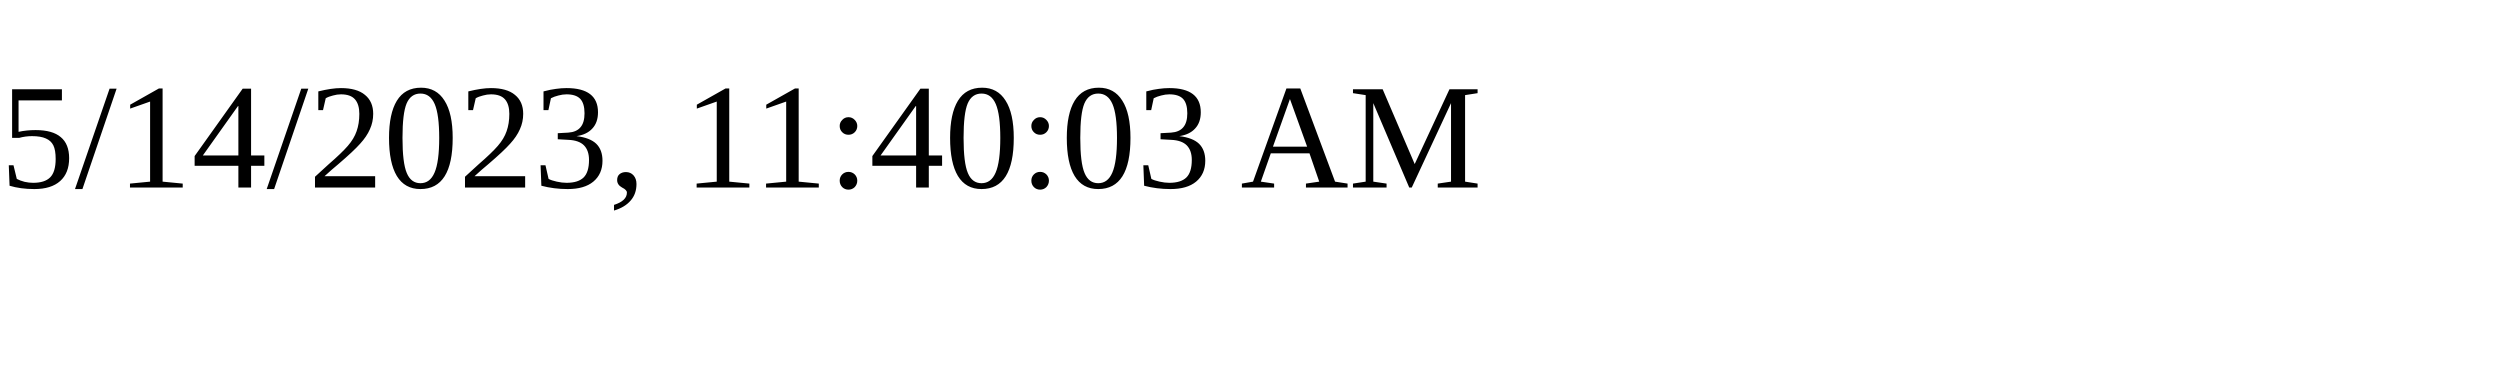
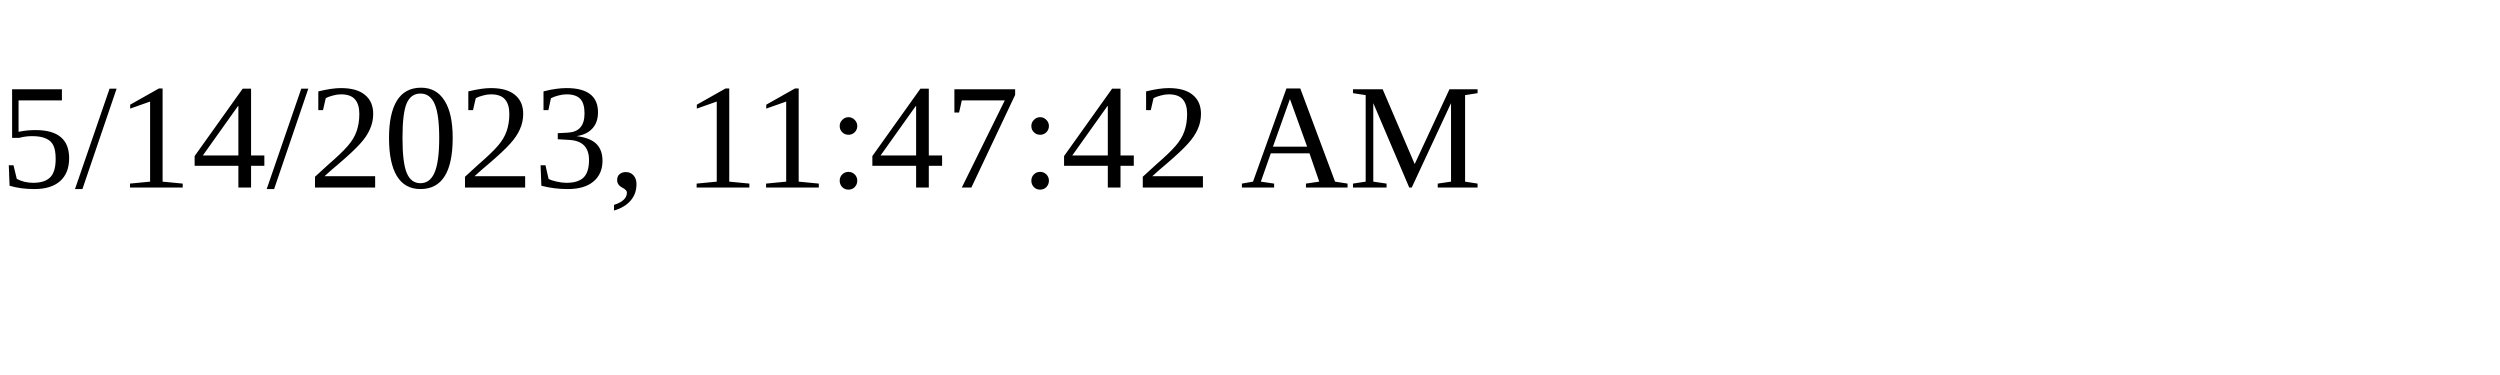
<svg xmlns="http://www.w3.org/2000/svg" height="30" width="200">
-   <text x="0" y="15">5/14/2023, 11:40:03 AM</text>
+   <text x="0" y="15">5/14/2023, 11:47:42 AM</text>
</svg>
